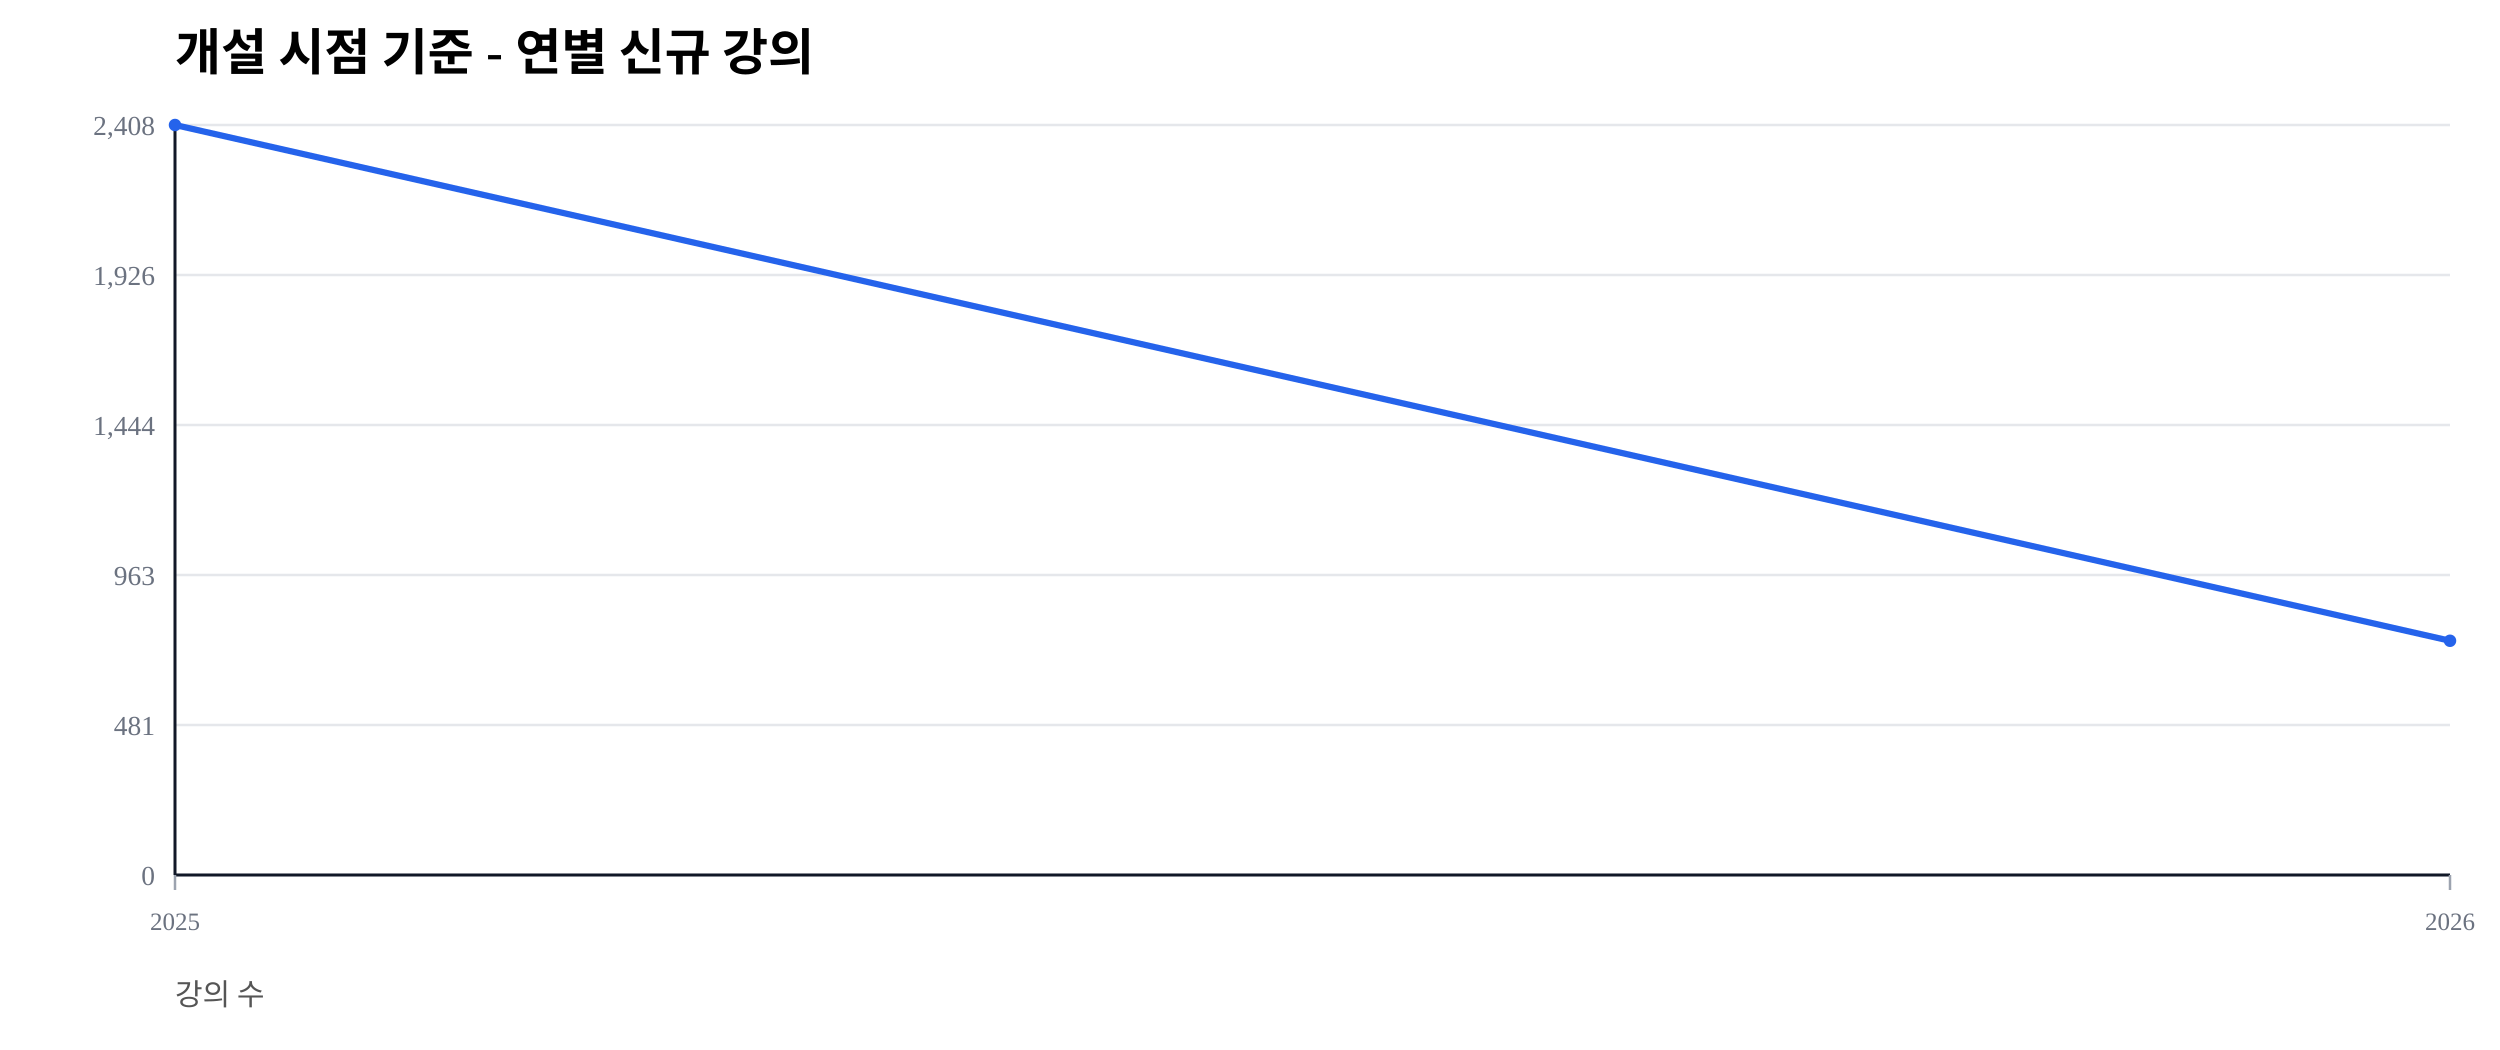
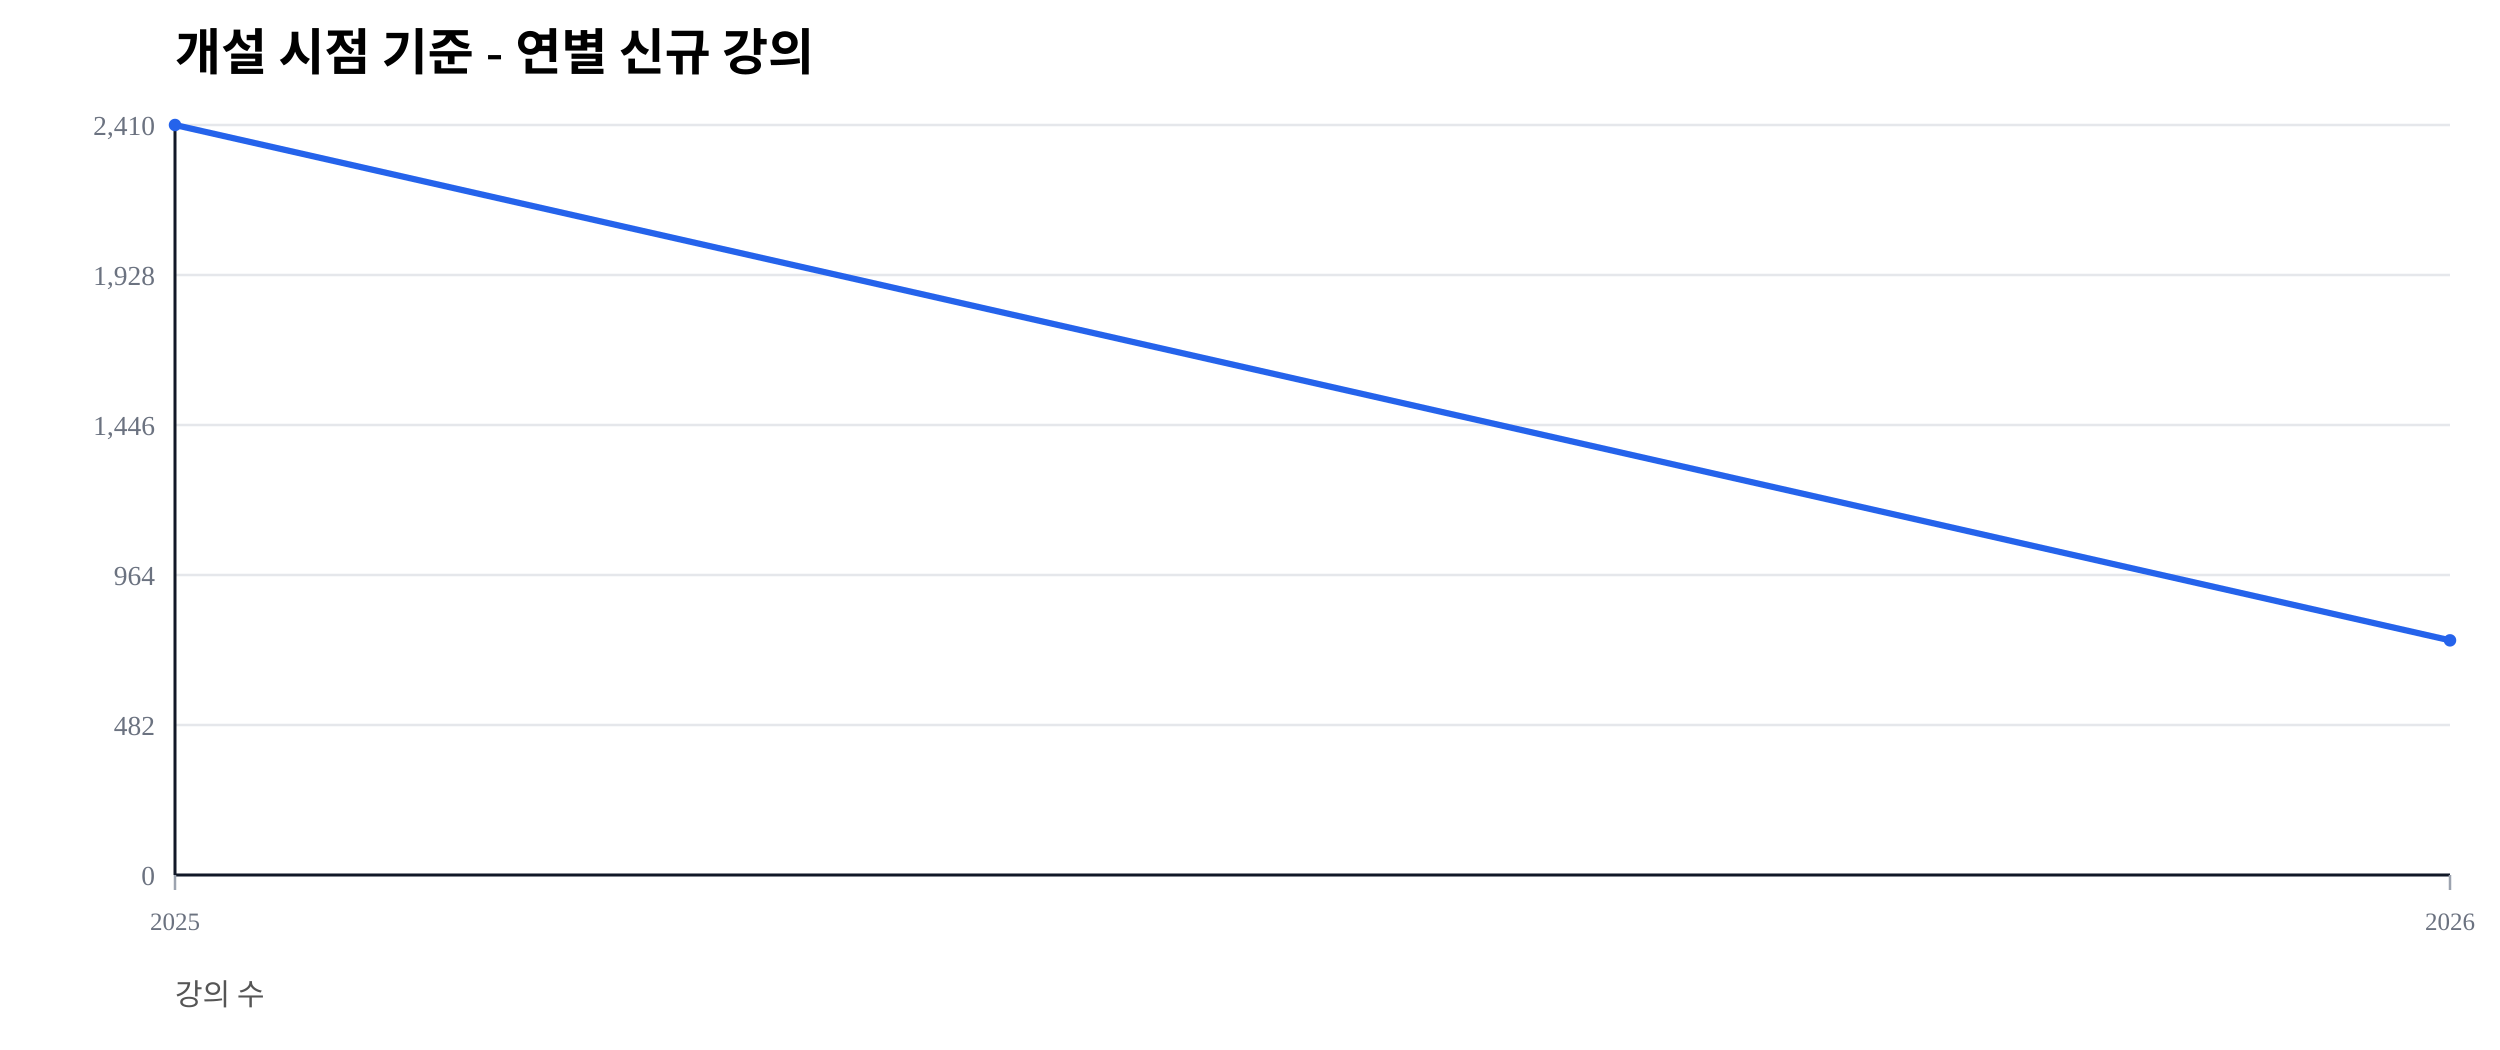
<svg xmlns="http://www.w3.org/2000/svg" width="1000" height="420" viewBox="0 0 1000 420">
  <rect width="100%" height="100%" fill="#ffffff" />
  <text x="70" y="28" font-size="20" font-weight="600">개설 시점 기준 - 연별 신규 강의</text>
  <text x="70" y="402" font-size="12" fill="#555">강의 수</text>
  <line x1="70" y1="350.00" x2="980" y2="350.00" stroke="#e5e7eb" stroke-width="1" />
  <text x="62" y="354.00" font-size="11" fill="#6b7280" text-anchor="end">0</text>
  <line x1="70" y1="290.00" x2="980" y2="290.00" stroke="#e5e7eb" stroke-width="1" />
-   <text x="62" y="294.00" font-size="11" fill="#6b7280" text-anchor="end">481</text>
+   <text x="62" y="294.00" font-size="11" fill="#6b7280" text-anchor="end">482</text>
  <line x1="70" y1="230.00" x2="980" y2="230.00" stroke="#e5e7eb" stroke-width="1" />
-   <text x="62" y="234.00" font-size="11" fill="#6b7280" text-anchor="end">963</text>
+   <text x="62" y="234.00" font-size="11" fill="#6b7280" text-anchor="end">964</text>
  <line x1="70" y1="170.00" x2="980" y2="170.00" stroke="#e5e7eb" stroke-width="1" />
-   <text x="62" y="174.00" font-size="11" fill="#6b7280" text-anchor="end">1,444</text>
+   <text x="62" y="174.00" font-size="11" fill="#6b7280" text-anchor="end">1,446</text>
  <line x1="70" y1="110.00" x2="980" y2="110.00" stroke="#e5e7eb" stroke-width="1" />
-   <text x="62" y="114.00" font-size="11" fill="#6b7280" text-anchor="end">1,926</text>
+   <text x="62" y="114.00" font-size="11" fill="#6b7280" text-anchor="end">1,928</text>
  <line x1="70" y1="50.00" x2="980" y2="50.00" stroke="#e5e7eb" stroke-width="1" />
-   <text x="62" y="54.00" font-size="11" fill="#6b7280" text-anchor="end">2,408</text>
+   <text x="62" y="54.00" font-size="11" fill="#6b7280" text-anchor="end">2,410</text>
  <line x1="70" y1="350" x2="980" y2="350" stroke="#111827" stroke-width="1.2" />
  <line x1="70" y1="50" x2="70" y2="350" stroke="#111827" stroke-width="1.2" />
  <line x1="70.00" y1="350" x2="70.00" y2="356" stroke="#9ca3af" stroke-width="1" />
  <text x="70.00" y="372" font-size="10" fill="#6b7280" text-anchor="middle">2025</text>
  <line x1="980.00" y1="350" x2="980.00" y2="356" stroke="#9ca3af" stroke-width="1" />
  <text x="980.00" y="372" font-size="10" fill="#6b7280" text-anchor="middle">2026</text>
-   <polyline fill="none" stroke="#2563eb" stroke-width="2.5" points="70.00,50.00 980.00,256.31" />
+   <polyline fill="none" stroke="#2563eb" stroke-width="2.5" points="70.00,50.00 980.00,256.14" />
  <circle cx="70.00" cy="50.00" r="2.5" fill="#2563eb" />
-   <circle cx="980.00" cy="256.31" r="2.5" fill="#2563eb" />
+   <circle cx="980.00" cy="256.14" r="2.5" fill="#2563eb" />
</svg>
